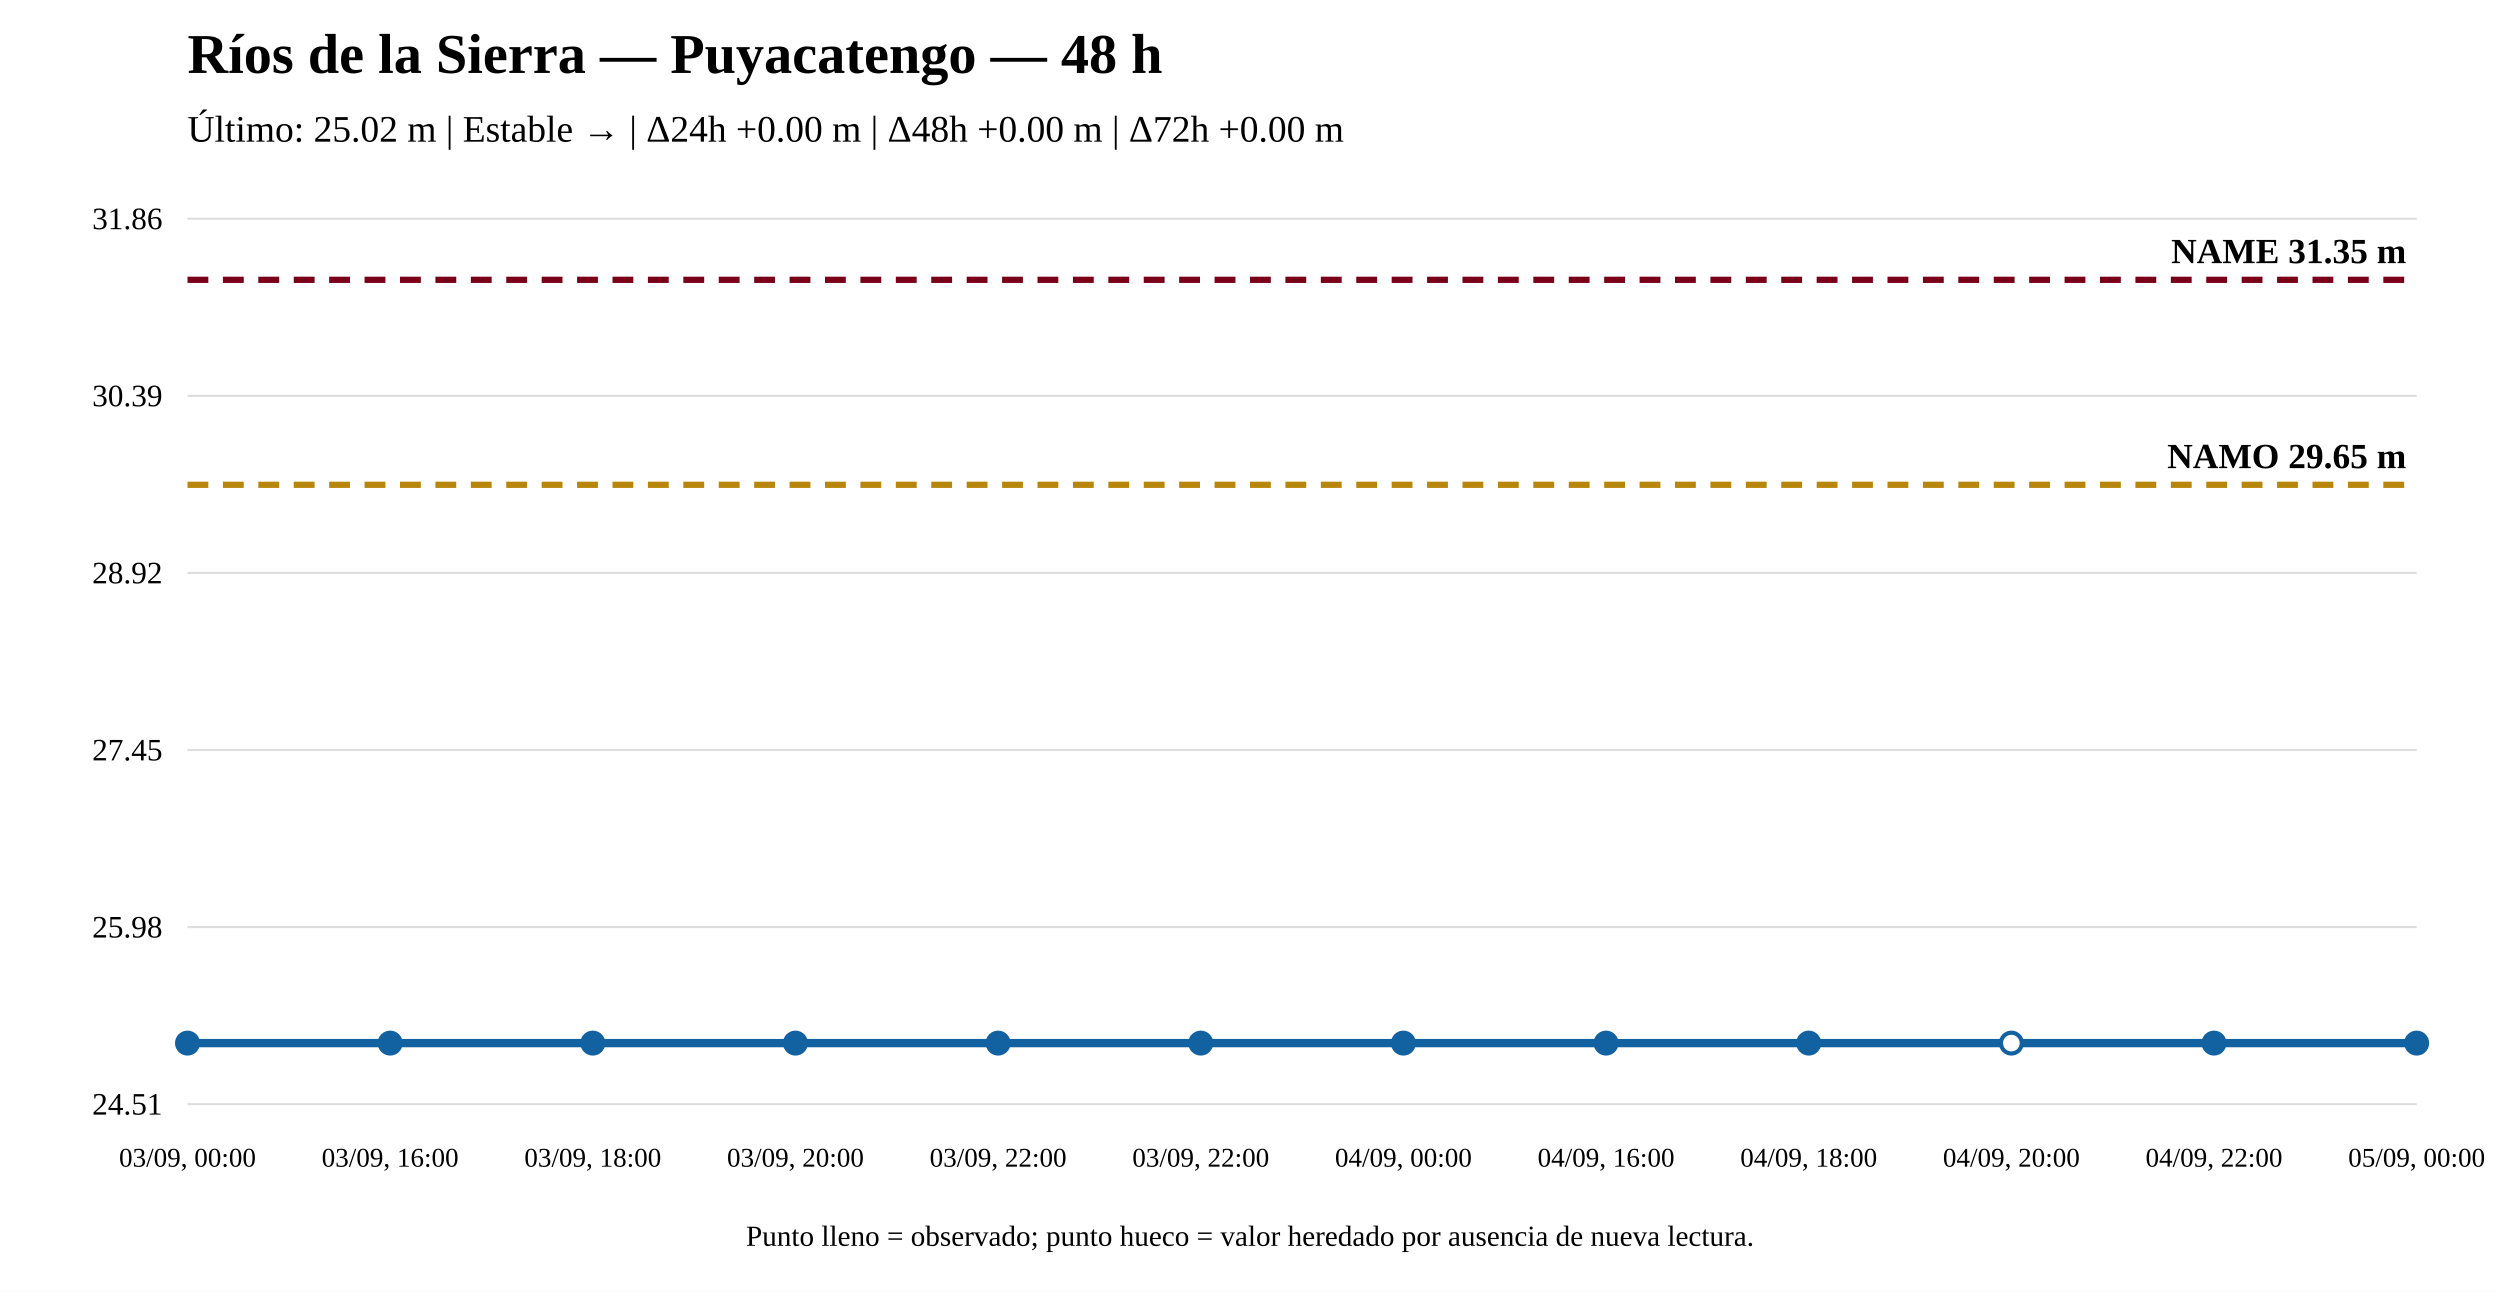
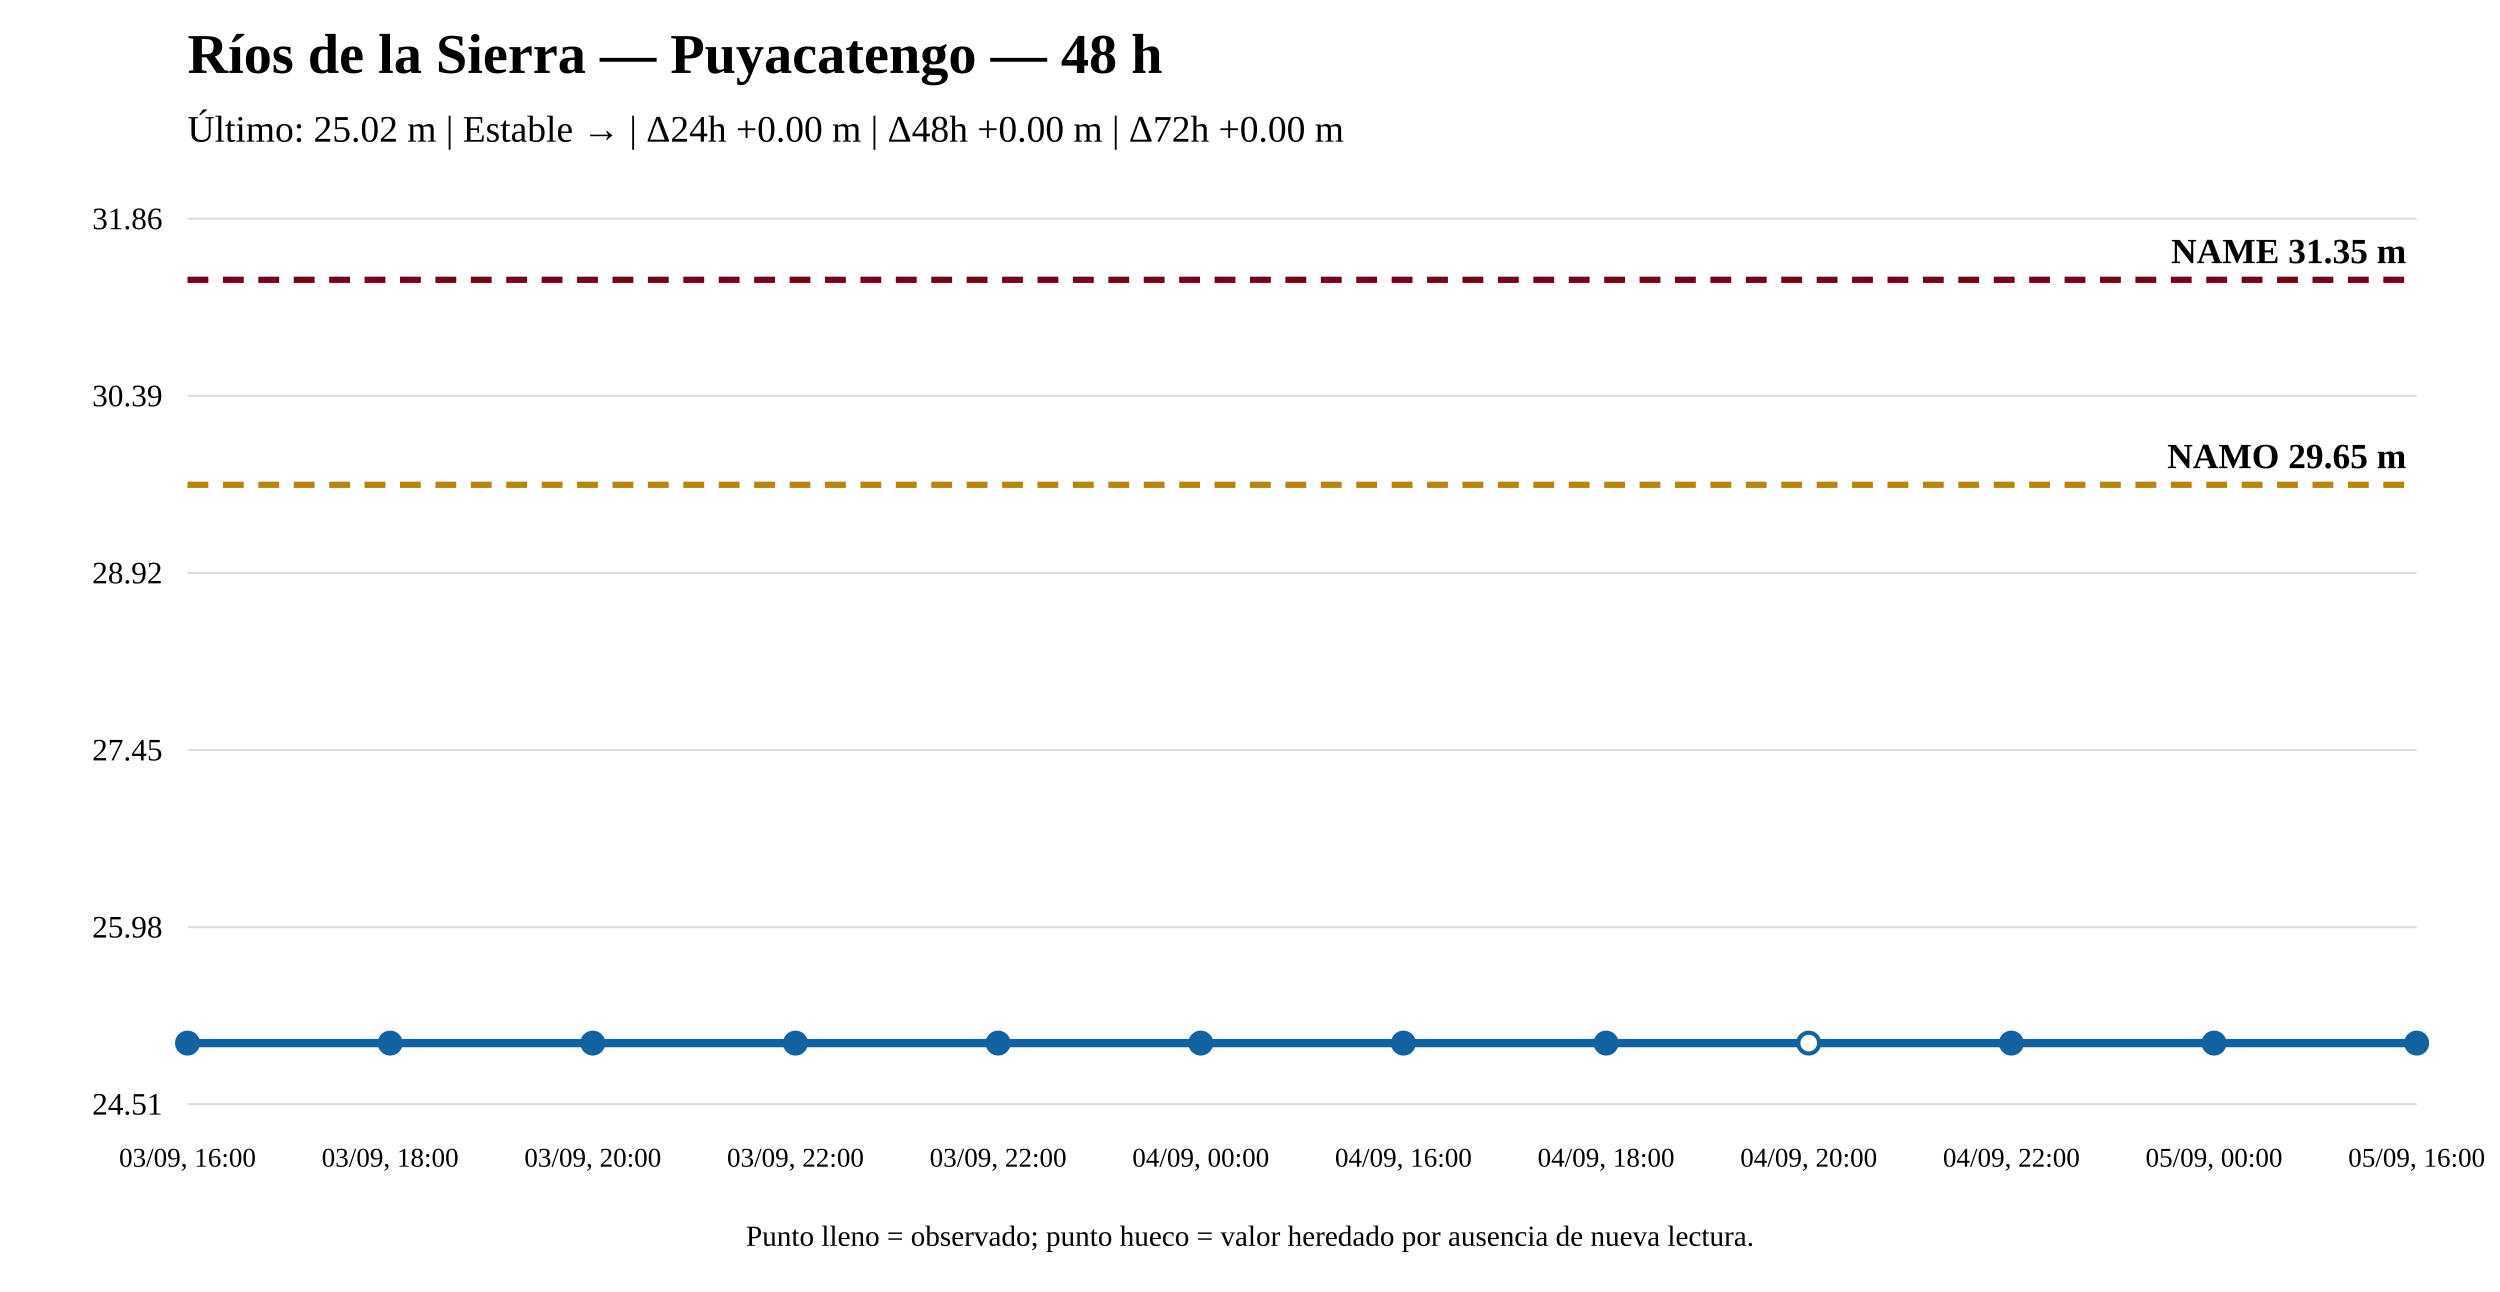
<svg xmlns="http://www.w3.org/2000/svg" width="1200" height="620" viewBox="0 0 1200 620">
  <rect width="100%" height="100%" fill="white" />
  <text x="90" y="35" font-size="27" font-weight="bold">Ríos de la Sierra — Puyacatengo — 48 h</text>
  <text x="90" y="68" font-size="18">Último: 25.02 m | Estable → | Δ24h +0.00 m | Δ48h +0.00 m | Δ72h +0.00 m</text>
  <line x1="90" y1="530" x2="1160" y2="530" stroke="#ddd" />
  <line x1="90" y1="445" x2="1160" y2="445" stroke="#ddd" />
  <line x1="90" y1="360" x2="1160" y2="360" stroke="#ddd" />
  <line x1="90" y1="275" x2="1160" y2="275" stroke="#ddd" />
  <line x1="90" y1="190" x2="1160" y2="190" stroke="#ddd" />
  <line x1="90" y1="105" x2="1160" y2="105" stroke="#ddd" />
  <text x="78" y="535" text-anchor="end" font-size="15">24.51</text>
  <text x="78" y="450" text-anchor="end" font-size="15">25.98</text>
  <text x="78" y="365" text-anchor="end" font-size="15">27.45</text>
  <text x="78" y="280" text-anchor="end" font-size="15">28.92</text>
  <text x="78" y="195" text-anchor="end" font-size="15">30.39</text>
  <text x="78" y="110" text-anchor="end" font-size="15">31.86</text>
  <line x1="90" y1="232.706" x2="1160" y2="232.706" stroke="#b8860b" stroke-width="3" stroke-dasharray="10 7" />
  <text x="1155" y="224.706" text-anchor="end" font-size="17" font-weight="bold">NAMO 29.65 m</text>
  <line x1="90" y1="134.31" x2="1160" y2="134.31" stroke="#7a0019" stroke-width="3" stroke-dasharray="10 7" />
  <text x="1155" y="126.31" text-anchor="end" font-size="17" font-weight="bold">NAME 31.35 m</text>
  <polyline fill="none" stroke="#1261a0" stroke-width="4" points="90,500.69 187.273,500.69 284.545,500.69 381.818,500.69 479.091,500.69 576.364,500.69 673.636,500.69 770.909,500.69 868.182,500.69 965.455,500.69 1062.727,500.69 1160,500.69" />
  <circle cx="90" cy="500.69" r="5" fill="#1261a0" stroke="#1261a0" stroke-width="2" />
  <circle cx="187.273" cy="500.69" r="5" fill="#1261a0" stroke="#1261a0" stroke-width="2" />
  <circle cx="284.545" cy="500.69" r="5" fill="#1261a0" stroke="#1261a0" stroke-width="2" />
  <circle cx="381.818" cy="500.69" r="5" fill="#1261a0" stroke="#1261a0" stroke-width="2" />
  <circle cx="479.091" cy="500.69" r="5" fill="#1261a0" stroke="#1261a0" stroke-width="2" />
  <circle cx="576.364" cy="500.69" r="5" fill="#1261a0" stroke="#1261a0" stroke-width="2" />
  <circle cx="673.636" cy="500.69" r="5" fill="#1261a0" stroke="#1261a0" stroke-width="2" />
  <circle cx="770.909" cy="500.69" r="5" fill="#1261a0" stroke="#1261a0" stroke-width="2" />
-   <circle cx="868.182" cy="500.69" r="5" fill="#1261a0" stroke="#1261a0" stroke-width="2" />
-   <circle cx="965.455" cy="500.69" r="5" fill="white" stroke="#1261a0" stroke-width="2" />
+   <circle cx="868.182" cy="500.69" r="5" fill="white" stroke="#1261a0" stroke-width="2" />
+   <circle cx="965.455" cy="500.69" r="5" fill="#1261a0" stroke="#1261a0" stroke-width="2" />
  <circle cx="1062.727" cy="500.69" r="5" fill="#1261a0" stroke="#1261a0" stroke-width="2" />
  <circle cx="1160" cy="500.69" r="5" fill="#1261a0" stroke="#1261a0" stroke-width="2" />
-   <text x="90" y="560" text-anchor="middle" font-size="13">03/09, 00:00</text>
-   <text x="187.273" y="560" text-anchor="middle" font-size="13">03/09, 16:00</text>
-   <text x="284.545" y="560" text-anchor="middle" font-size="13">03/09, 18:00</text>
-   <text x="381.818" y="560" text-anchor="middle" font-size="13">03/09, 20:00</text>
+   <text x="90" y="560" text-anchor="middle" font-size="13">03/09, 16:00</text>
+   <text x="187.273" y="560" text-anchor="middle" font-size="13">03/09, 18:00</text>
+   <text x="284.545" y="560" text-anchor="middle" font-size="13">03/09, 20:00</text>
+   <text x="381.818" y="560" text-anchor="middle" font-size="13">03/09, 22:00</text>
  <text x="479.091" y="560" text-anchor="middle" font-size="13">03/09, 22:00</text>
-   <text x="576.364" y="560" text-anchor="middle" font-size="13">03/09, 22:00</text>
-   <text x="673.636" y="560" text-anchor="middle" font-size="13">04/09, 00:00</text>
-   <text x="770.909" y="560" text-anchor="middle" font-size="13">04/09, 16:00</text>
-   <text x="868.182" y="560" text-anchor="middle" font-size="13">04/09, 18:00</text>
-   <text x="965.455" y="560" text-anchor="middle" font-size="13">04/09, 20:00</text>
-   <text x="1062.727" y="560" text-anchor="middle" font-size="13">04/09, 22:00</text>
-   <text x="1160" y="560" text-anchor="middle" font-size="13">05/09, 00:00</text>
+   <text x="576.364" y="560" text-anchor="middle" font-size="13">04/09, 00:00</text>
+   <text x="673.636" y="560" text-anchor="middle" font-size="13">04/09, 16:00</text>
+   <text x="770.909" y="560" text-anchor="middle" font-size="13">04/09, 18:00</text>
+   <text x="868.182" y="560" text-anchor="middle" font-size="13">04/09, 20:00</text>
+   <text x="965.455" y="560" text-anchor="middle" font-size="13">04/09, 22:00</text>
+   <text x="1062.727" y="560" text-anchor="middle" font-size="13">05/09, 00:00</text>
+   <text x="1160" y="560" text-anchor="middle" font-size="13">05/09, 16:00</text>
  <text x="600" y="598" text-anchor="middle" font-size="14">Punto lleno = observado; punto hueco = valor heredado por ausencia de nueva lectura.</text>
</svg>
